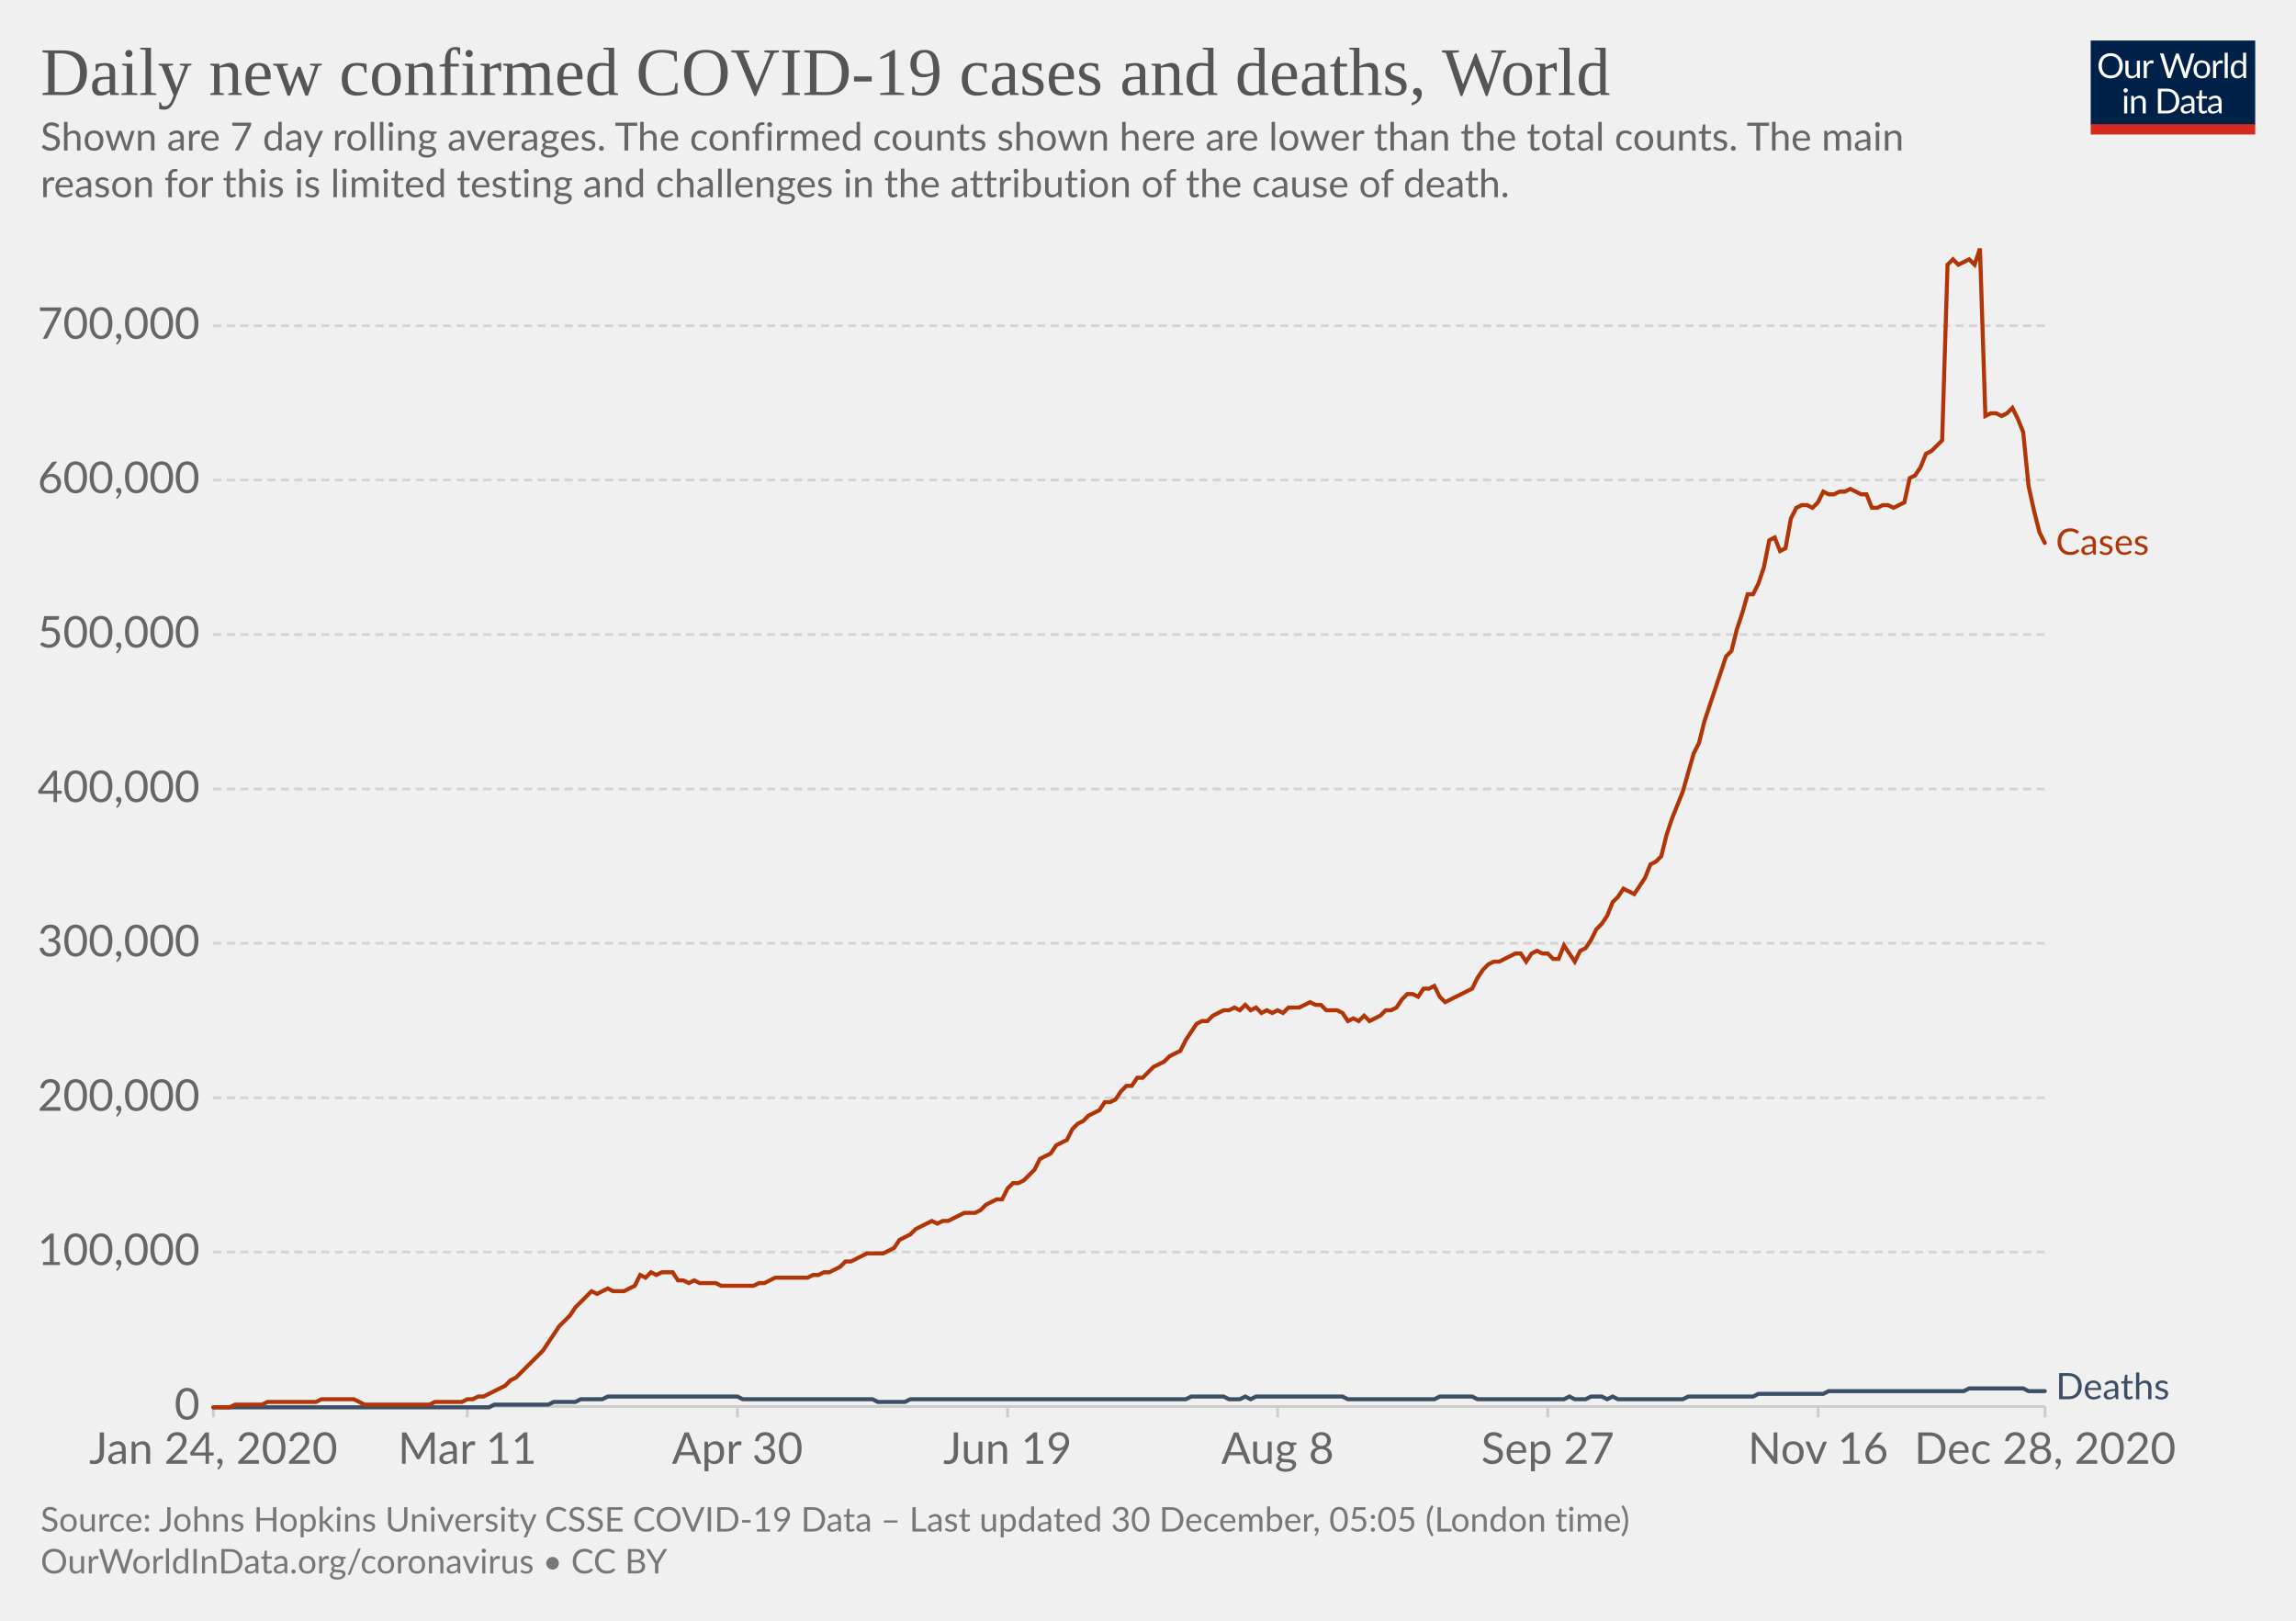
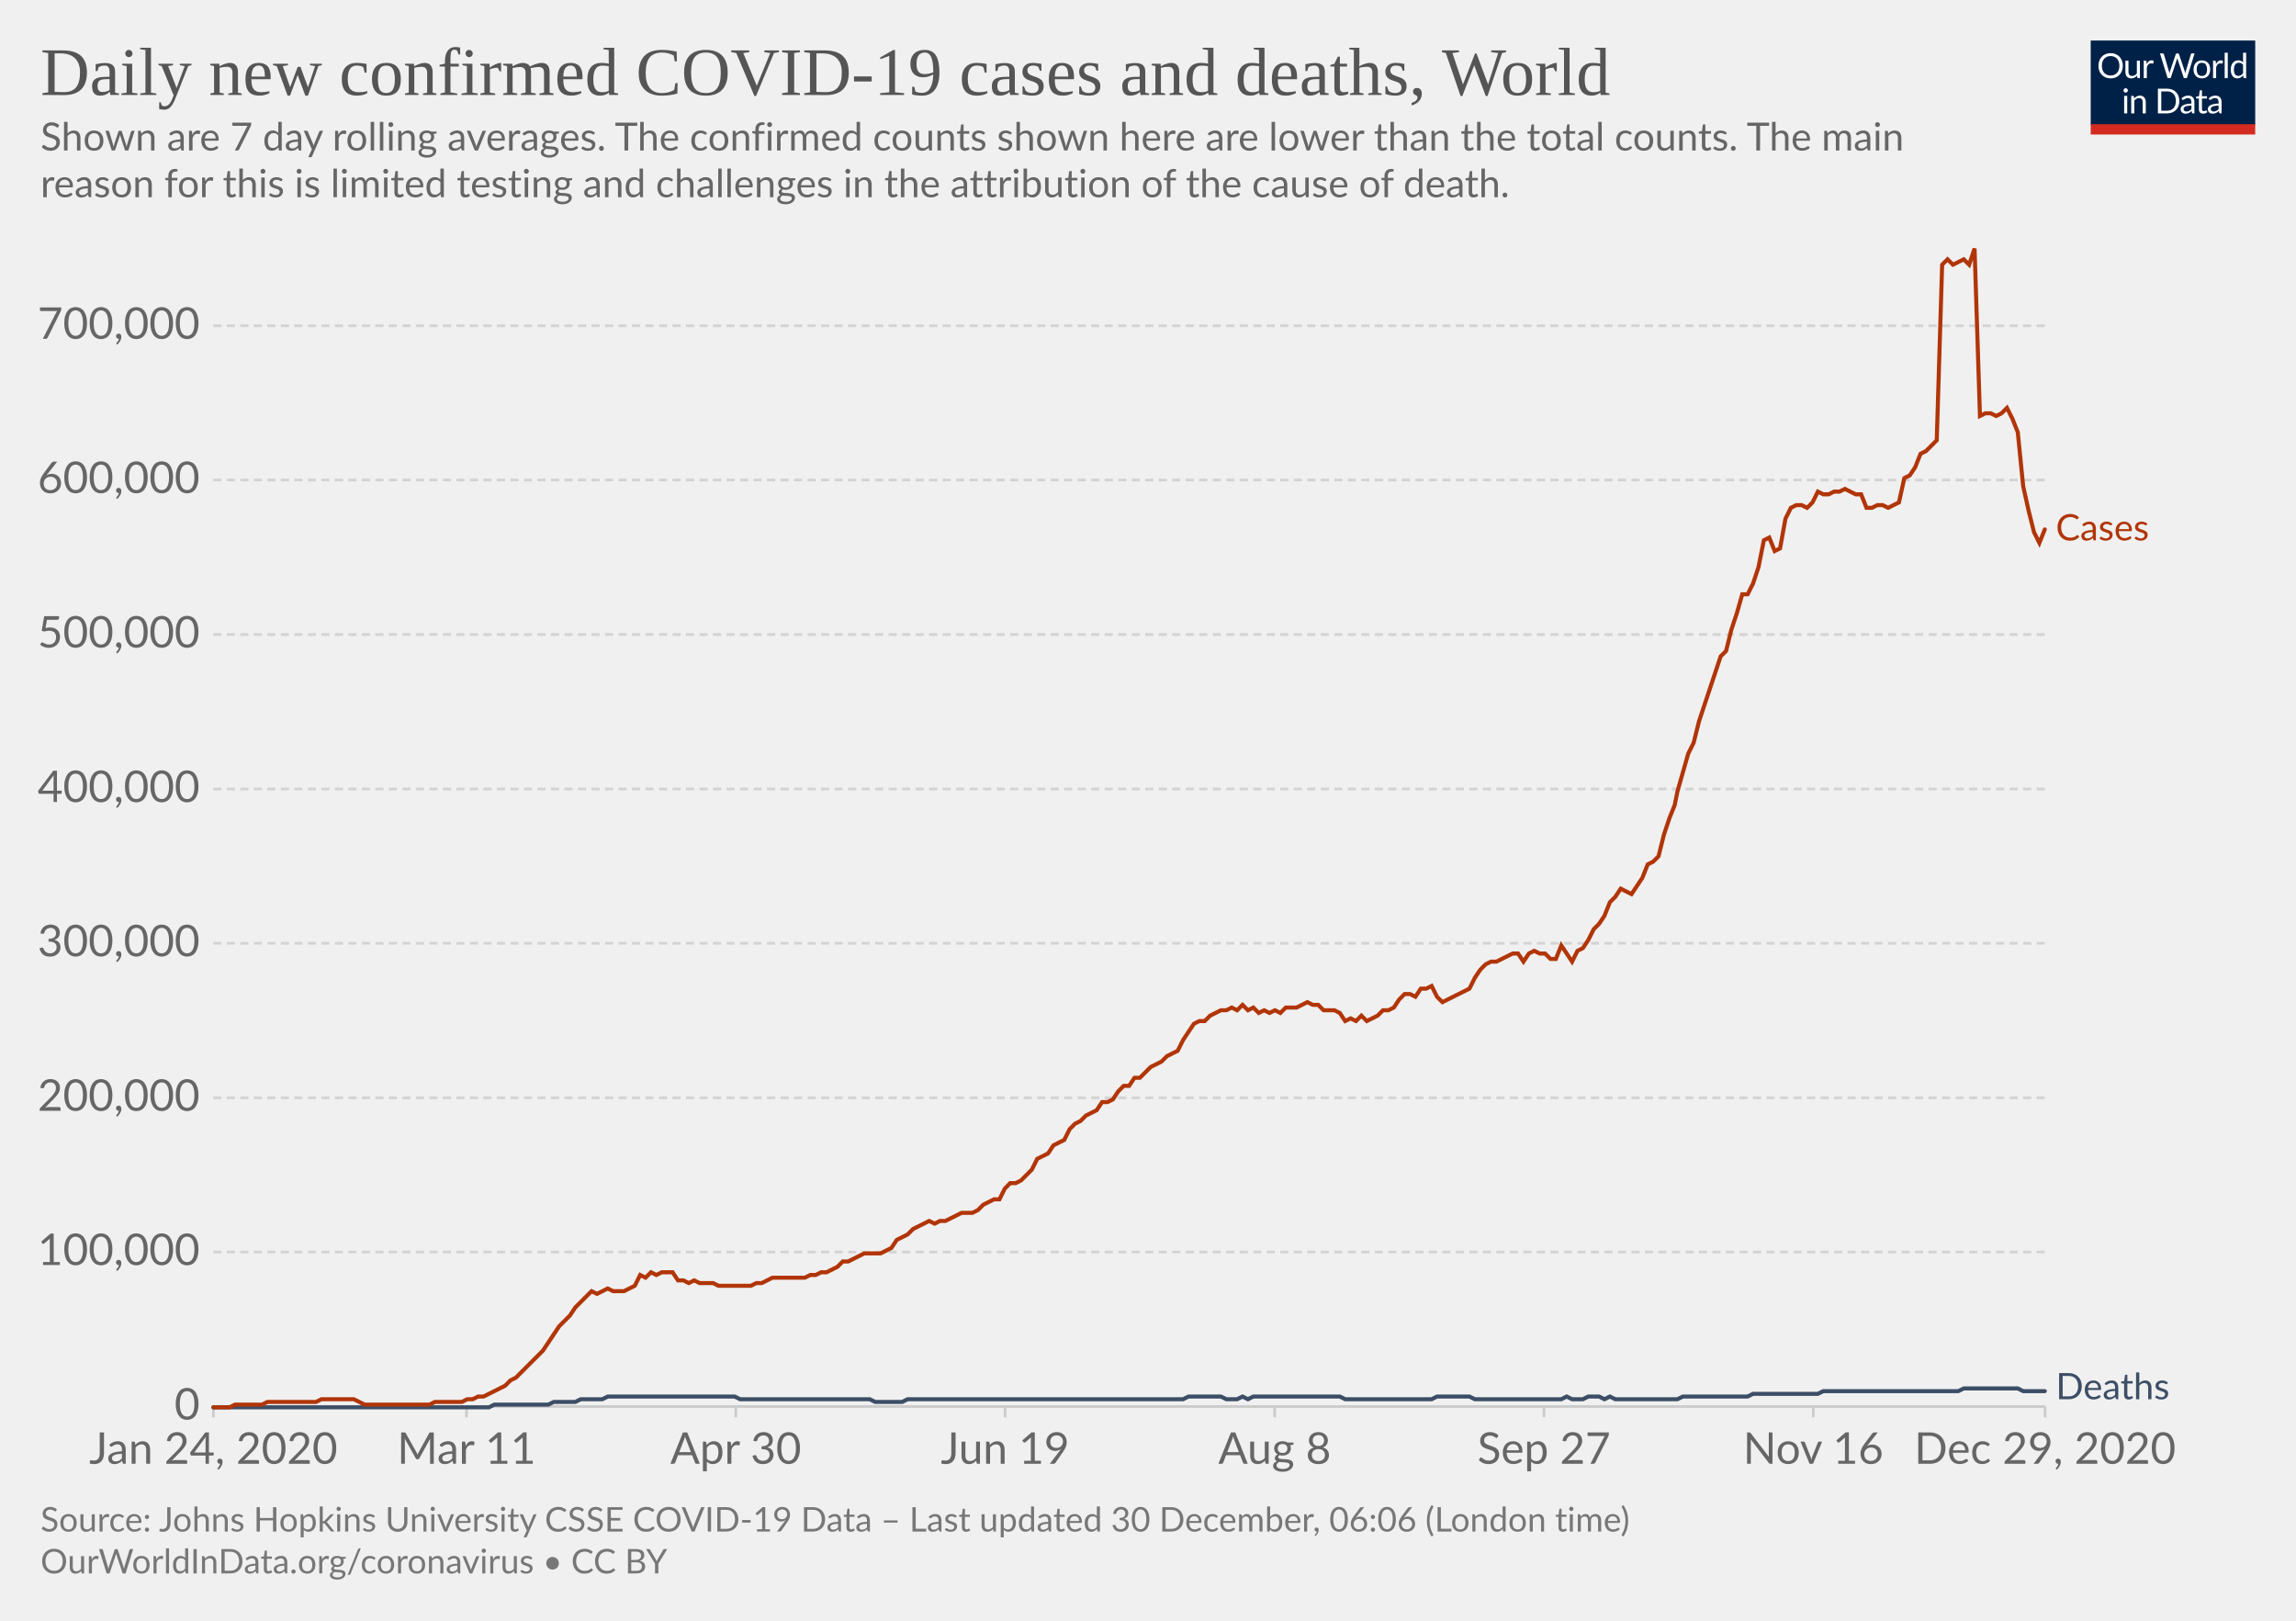
<svg xmlns="http://www.w3.org/2000/svg" version="1.1" style="background-color:#fff;-webkit-font-smoothing:antialiased" width="850" height="600" viewBox="0 0 850 600" font-family="Lato,'Helvetica Neue',Helvetica,Arial,sans-serif" font-size="18" text-rendering="optimizeLegibility">
  <g class="HeaderView">
    <g transform="matrix(.29 0 0 .29 774 15)">
      <svg width="210" height="120" viewBox="0 0 210 120" fill="none">
        <g clip-path="url(#clip0)">
          <path d="M0 0h210v107.89H0V0z" fill="#002147" />
          <path d="M40.98 32.25c0 2.36-.38 4.53-1.12 6.51a14.26 14.26 0 01-8.1 8.4c-1.9.78-4.02 1.17-6.34 1.17a16.6 16.6 0 01-6.33-1.17 14.31 14.31 0 01-8.08-8.4 18.29 18.29 0 01-1.12-6.51c0-2.36.38-4.53 1.12-6.5a14.32 14.32 0 018.07-8.44c1.92-.8 4.03-1.19 6.34-1.19 2.32 0 4.43.4 6.34 1.19 1.92.8 3.56 1.9 4.93 3.34a14.87 14.87 0 013.17 5.1 18.1 18.1 0 011.12 6.5zm-4.38 0c0-1.94-.26-3.68-.8-5.22a10.91 10.91 0 00-2.24-3.89 9.68 9.68 0 00-3.52-2.46 11.95 11.95 0 00-4.62-.86c-1.68 0-3.21.28-4.6.86a9.88 9.88 0 00-3.54 2.46 10.91 10.91 0 00-2.24 3.9c-.53 1.53-.8 3.27-.8 5.2 0 1.94.27 3.68.8 5.22a11.17 11.17 0 002.24 3.9 10.01 10.01 0 003.55 2.44c1.38.56 2.9.83 4.6.83 1.7 0 3.24-.27 4.61-.83a9.8 9.8 0 003.52-2.44 11.17 11.17 0 002.25-3.9c.53-1.54.8-3.28.8-5.21zm26.22-6.54V48H60.5c-.56 0-.9-.27-1.05-.81l-.31-2.4a12.45 12.45 0 01-3.26 2.6c-1.2.64-2.58.96-4.13.96-1.22 0-2.3-.2-3.24-.6a6.52 6.52 0 01-2.33-1.7 7.37 7.37 0 01-1.43-2.67c-.3-1.04-.46-2.2-.46-3.45V25.7h3.91v14.22c0 1.68.38 2.99 1.15 3.91.77.93 1.96 1.39 3.54 1.39 1.16 0 2.24-.27 3.23-.82a10.42 10.42 0 002.8-2.28V25.7h3.91zm8.61 4.47a9.94 9.94 0 012.6-3.56 5.64 5.64 0 013.76-1.3c.47 0 .92.05 1.34.15.44.1.83.27 1.17.49l-.3 2.92c-.09.37-.3.55-.66.55-.2 0-.5-.04-.9-.13a6.21 6.21 0 00-3.24.18c-.54.2-1.03.5-1.47.92-.42.4-.81.9-1.17 1.5-.33.58-.64 1.26-.92 2.02V48H67.7V25.71h2.25c.42 0 .72.08.88.25.16.16.27.44.33.83l.26 3.39zm61.16-13.7L122.75 48h-3.82l-7.99-24.05a21.95 21.95 0 01-.42-1.58 38.36 38.36 0 01-.44 1.58L102.05 48h-3.83L88.4 16.47h3.54c.38 0 .7.1.95.29.26.2.43.43.5.73l6.52 21.9c.1.4.2.83.28 1.28.1.46.2.94.29 1.46l.3-1.46c.12-.47.25-.9.38-1.27l7.41-21.91c.1-.25.26-.48.51-.69.27-.22.58-.33.95-.33h1.23c.38 0 .69.1.92.29.24.2.41.43.53.73l7.4 21.9a28.4 28.4 0 01.68 2.62 29.52 29.52 0 01.52-2.61l6.54-21.91c.07-.27.23-.5.48-.7.27-.21.58-.32.95-.32h3.32zm9.35 8.88c1.63 0 3.1.27 4.4.82a9.43 9.43 0 015.46 5.94c.5 1.4.74 2.98.74 4.73 0 1.76-.25 3.34-.74 4.75a9.43 9.43 0 01-5.46 5.92c-1.3.52-2.77.79-4.4.79-1.64 0-3.12-.27-4.44-.8a9.42 9.42 0 01-3.35-2.3c-.92-1-1.63-2.2-2.13-3.61-.49-1.41-.73-3-.73-4.75s.24-3.33.73-4.73c.5-1.43 1.2-2.64 2.13-3.63a9.4 9.4 0 013.35-2.31c1.32-.55 2.8-.82 4.44-.82zm0 19.89c2.2 0 3.84-.73 4.93-2.2 1.08-1.48 1.63-3.54 1.63-6.18 0-2.66-.55-4.72-1.63-6.2-1.09-1.49-2.73-2.23-4.93-2.23-1.12 0-2.09.2-2.93.57a5.7 5.7 0 00-2.06 1.65 7.5 7.5 0 00-1.24 2.67c-.26 1.04-.4 2.22-.4 3.54 0 2.64.55 4.7 1.64 6.18 1.1 1.47 2.76 2.2 4.99 2.2zm17.97-15.07a9.94 9.94 0 012.6-3.56 5.64 5.64 0 013.76-1.3c.47 0 .91.05 1.34.15.44.1.83.27 1.16.49l-.28 2.92c-.09.37-.31.55-.66.55-.2 0-.5-.04-.9-.13a6.2 6.2 0 00-3.24.18c-.54.2-1.03.5-1.47.92-.43.4-.82.9-1.17 1.5a13.1 13.1 0 00-.92 2.02V48h-3.94V25.71h2.24c.43 0 .72.08.88.25.17.16.28.44.33.83l.27 3.39zm15.04-14.59V48h-3.92V15.6h3.92zm19.55 15.43a6.22 6.22 0 00-2.38-2.05 6.7 6.7 0 00-2.86-.6c-2.07 0-3.66.75-4.77 2.23-1.12 1.48-1.68 3.6-1.68 6.33 0 1.46.13 2.7.38 3.74a7.29 7.29 0 001.1 2.56 4.35 4.35 0 001.78 1.45c.7.3 1.5.46 2.4.46 1.29 0 2.41-.3 3.36-.88a9.6 9.6 0 002.67-2.49V31.02zm3.91-15.43V48h-2.33c-.56 0-.9-.27-1.06-.81l-.35-2.71a12.13 12.13 0 01-3.25 2.77 8.28 8.28 0 01-4.23 1.06 7.31 7.31 0 01-6.14-2.9c-.73-.96-1.3-2.15-1.69-3.57a18.35 18.35 0 01.07-9.48 11.29 11.29 0 011.89-3.7 8.7 8.7 0 017.06-3.34 7.96 7.96 0 016.12 2.62V15.59h3.91zM46.61 70.71V93H42.7V70.71h3.91zm.84-7c0 .39-.08.75-.24 1.09a2.81 2.81 0 01-1.52 1.47 2.67 2.67 0 01-2.16 0 2.9 2.9 0 01-1.45-1.47 2.67 2.67 0 010-2.16c.15-.35.35-.65.6-.9.25-.27.53-.47.85-.62a2.67 2.67 0 012.16 0c.35.15.65.35.9.62.27.25.47.55.62.9.16.34.24.7.24 1.08zm7.97 10.24c.49-.54 1-1.04 1.54-1.48a9.85 9.85 0 013.66-1.84 8.96 8.96 0 015.43.35c.94.4 1.72.97 2.33 1.71a7.36 7.36 0 011.43 2.67c.32 1.04.49 2.19.49 3.45V93h-3.94V78.81c0-1.69-.4-3-1.17-3.92-.76-.93-1.93-1.4-3.5-1.4a6.6 6.6 0 00-3.25.83c-1 .56-1.92 1.31-2.77 2.27V93h-3.94V70.71h2.35c.56 0 .9.28 1.04.82l.3 2.42zm57.7 3.3c0 2.36-.37 4.5-1.11 6.44a14.3 14.3 0 01-3.17 4.98 14.1 14.1 0 01-4.93 3.2c-1.9.76-4.02 1.13-6.33 1.13H85.8V61.47h11.77c2.31 0 4.42.39 6.33 1.15a13.8 13.8 0 018.1 8.18 17.75 17.75 0 011.12 6.45zm-4.37 0c0-1.94-.26-3.67-.8-5.2a10.94 10.94 0 00-2.23-3.87 9.57 9.57 0 00-3.53-2.42 12.23 12.23 0 00-4.61-.83h-7.5v24.62h7.5c1.7 0 3.24-.28 4.61-.84a9.7 9.7 0 003.53-2.4 10.94 10.94 0 002.24-3.87c.53-1.53.8-3.26.8-5.2zm19.8 5.72c-1.8.06-3.34.2-4.62.44-1.26.22-2.3.51-3.1.88-.8.36-1.37.8-1.74 1.3-.35.5-.53 1.05-.53 1.67 0 .58.1 1.1.3 1.52a3 3 0 00.76 1.05c.34.27.73.46 1.17.6.45.11.94.17 1.45.17a7.28 7.28 0 003.5-.81 11.95 11.95 0 002.82-2.2v-4.62zm-12.65-9.11a12.73 12.73 0 013.98-2.66c1.43-.59 3-.88 4.73-.88 1.25 0 2.36.2 3.33.61a6.81 6.81 0 013.94 4.38c.33 1.04.5 2.19.5 3.43V93h-1.74a1.8 1.8 0 01-.88-.18c-.2-.13-.36-.38-.48-.74l-.44-2.12c-.59.55-1.16 1.03-1.72 1.46a9.48 9.48 0 01-3.74 1.7c-.69.15-1.46.23-2.3.23-.87 0-1.69-.12-2.45-.35a5.34 5.34 0 01-3.34-2.93 6.64 6.64 0 01-.49-2.64c0-.88.25-1.72.73-2.53a6.33 6.33 0 012.35-2.17c1.09-.63 2.5-1.15 4.25-1.54 1.75-.41 3.89-.65 6.42-.7v-1.75c0-1.73-.37-3.03-1.12-3.91-.75-.9-1.84-1.34-3.28-1.34-.97 0-1.78.12-2.44.37-.64.23-1.2.5-1.7.81l-1.23.82c-.33.23-.67.35-1 .35-.27 0-.5-.07-.69-.2a2.1 2.1 0 01-.48-.53l-.7-1.25zm27.67 19.5c-1.76 0-3.12-.5-4.07-1.48-.94-.98-1.41-2.4-1.41-4.25V74h-2.68a.9.9 0 01-.6-.2c-.16-.14-.24-.36-.24-.66v-1.56l3.65-.46.9-6.89a.9.9 0 01.29-.52.88.88 0 01.62-.22H142v7.67h6.44V74H142v13.38c0 .94.22 1.63.68 2.09.45.45 1.04.68 1.76.68a3.21 3.21 0 001.85-.53l.55-.35c.16-.12.3-.18.41-.18.2 0 .4.13.55.38l1.15 1.87a7.45 7.45 0 01-2.44 1.5c-.96.35-1.94.52-2.95.52zm19.68-10.4c-1.8.07-3.34.21-4.62.45-1.26.22-2.3.51-3.1.88-.8.36-1.37.8-1.74 1.3-.35.5-.53 1.05-.53 1.67 0 .58.1 1.1.3 1.52.18.42.44.77.76 1.05.34.27.73.46 1.17.6.45.11.94.17 1.45.17a7.3 7.3 0 003.5-.81 12.04 12.04 0 002.82-2.2v-4.62zm-12.65-9.1a12.72 12.72 0 013.99-2.66c1.42-.59 3-.88 4.72-.88 1.25 0 2.36.2 3.33.61a6.81 6.81 0 013.94 4.38c.33 1.04.5 2.19.5 3.43V93h-1.74a1.8 1.8 0 01-.88-.18c-.2-.13-.36-.38-.48-.74l-.44-2.12c-.59.55-1.16 1.03-1.72 1.46a9.48 9.48 0 01-3.74 1.7c-.69.15-1.46.23-2.3.23-.87 0-1.69-.12-2.45-.35a5.33 5.33 0 01-3.34-2.93 6.62 6.62 0 01-.49-2.64c0-.88.25-1.72.73-2.53a6.33 6.33 0 012.35-2.17c1.09-.63 2.5-1.15 4.25-1.54a31.2 31.2 0 016.42-.7v-1.75c0-1.73-.37-3.03-1.12-3.91-.75-.9-1.84-1.34-3.28-1.34-.97 0-1.78.12-2.44.37-.64.23-1.2.5-1.7.81-.46.3-.87.57-1.22.82-.34.23-.68.35-1.02.35-.26 0-.49-.07-.68-.2a1.88 1.88 0 01-.48-.53l-.7-1.25z" fill="#fff" />
          <path fill="#D42B21" d="M0 106.79h210V120H0z" />
        </g>
        <defs>
          <clipPath id="clip0">
            <path fill="#fff" d="M0 0h210v120H0z" />
          </clipPath>
        </defs>
      </svg>
    </g>
    <a href="https://ourworldindata.org/grapher/daily-covid-cases-deaths-7-day-ra?time=2020-01-02..latest" target="_blank" rel="noopener" font-family="&quot;Playfair Display&quot;,Georgia,&quot;Times New Roman&quot;,serif">
      <text font-size="25.2" x="15" y="35.2" fill="#555">
        <tspan x="15" y="35.16">Daily new confirmed COVID-19 cases and deaths, World</tspan>
      </text>
    </a>
    <text font-size="14.4" x="15" y="55.7" fill="#666">
      <tspan x="15" y="55.72">Shown are 7 day rolling averages. The confirmed counts shown here are lower than the total counts. The main</tspan>
      <tspan x="15" y="73">reason for this is limited testing and challenges in the attribution of the cause of death.</tspan>
    </text>
  </g>
  <g class="LineChart">
    <defs>
      <clipPath id="a">
        <path d="M68.97 0h830v899.4h-830z" />
      </clipPath>
    </defs>
    <g class="DualAxisView">
      <g class="HorizontalAxis">
-         <path stroke="#ccc" d="M79 520.7v4M173 520.7v4M273 520.7v4M373 520.7v4M473 520.7v4M573 520.7v4M673.1 520.7v4M757.1 520.7v4" />
+         <path stroke="#ccc" d="M79 520.7v4M172.7 520.7v4M272.4 520.7v4M372.1 520.7v4M471.9 520.7v4M571.6 520.7v4M671.3 520.7v4M757.1 520.7v4" />
        <text x="79" y="541.9" fill="#666" text-anchor="middle" font-size="16.2">Jan 24, 2020</text>
-         <text x="173" y="541.9" fill="#666" text-anchor="middle" font-size="16.2">Mar 11</text>
-         <text x="273" y="541.9" fill="#666" text-anchor="middle" font-size="16.2">Apr 30</text>
-         <text x="373" y="541.9" fill="#666" text-anchor="middle" font-size="16.2">Jun 19</text>
-         <text x="473" y="541.9" fill="#666" text-anchor="middle" font-size="16.2">Aug 8</text>
-         <text x="573" y="541.9" fill="#666" text-anchor="middle" font-size="16.2">Sep 27</text>
-         <text x="673.1" y="541.9" fill="#666" text-anchor="middle" font-size="16.2">Nov 16</text>
-         <text x="757.1" y="541.9" fill="#666" text-anchor="middle" font-size="16.2">Dec 28, 2020</text>
+         <text x="172.7" y="541.9" fill="#666" text-anchor="middle" font-size="16.2">Mar 11</text>
+         <text x="272.4" y="541.9" fill="#666" text-anchor="middle" font-size="16.2">Apr 30</text>
+         <text x="372.1" y="541.9" fill="#666" text-anchor="middle" font-size="16.2">Jun 19</text>
+         <text x="471.9" y="541.9" fill="#666" text-anchor="middle" font-size="16.2">Aug 8</text>
+         <text x="571.6" y="541.9" fill="#666" text-anchor="middle" font-size="16.2">Sep 27</text>
+         <text x="671.3" y="541.9" fill="#666" text-anchor="middle" font-size="16.2">Nov 16</text>
+         <text x="757.1" y="541.9" fill="#666" text-anchor="middle" font-size="16.2">Dec 29, 2020</text>
      </g>
      <g class="VerticalAxis" fill="#666" dominant-baseline="middle" text-anchor="end" font-size="16.2">
        <text x="73.97" y="520.7">0</text>
        <text x="73.97" y="463.5">100,000</text>
        <text x="73.97" y="406.4">200,000</text>
        <text x="73.97" y="349.2">300,000</text>
        <text x="73.97" y="292.1">400,000</text>
        <text x="73.97" y="234.9">500,000</text>
        <text x="73.97" y="177.7">600,000</text>
        <text x="73.97" y="120.6">700,000</text>
      </g>
      <g class="AxisGridLines horizontalLines">
        <path stroke="#ccc" d="M78.97 520.7h678.1" />
        <path stroke="#d3d3d3" stroke-dasharray="3,2" d="M78.97 463.5h678.1M78.97 406.4h678.1M78.97 349.2h678.1M78.97 292.1h678.1M78.97 234.9h678.1M78.97 177.7h678.1M78.97 120.6h678.1" />
      </g>
    </g>
    <g clip-path="url(#a)">
      <g class="LineLabels" cursor="default">
        <g class="legendMark">
-           <text font-size="13.5" x="761.1" y="205.4" fill="#B13507">
-             <tspan x="761.07" y="205.35">Cases</tspan>
+           <text font-size="13.5" x="761.1" y="200.1" fill="#B13507">
+             <tspan x="761.07" y="200.05">Cases</tspan>
          </text>
        </g>
        <g class="legendMark">
          <text font-size="13.5" x="761.1" y="518" fill="#3C4E66">
            <tspan x="761.07" y="518">Deaths</tspan>
          </text>
        </g>
      </g>
      <g class="Lines">
        <g class="key-World_0">
-           <path stroke="#3C4E66" stroke-linecap="round" d="M79 521h102l2-1h20l2-1h8l2-1h8l2-1h48l2 1h48l2 1h10l2-1h102l2-1h12l2 1h4l2-1 2 1 2-1h32l2 1h32l2-1h12l2 1h32l2-1 2 1h4l2-1h4l2 1 2-1 2 1h24l2-1h24l2-1h24l2-1h50l2-1h20l2 1h6" fill="none" stroke-width="1.5" />
+           <path stroke="#3C4E66" stroke-linecap="round" d="M79 521h102l2-1h20l2-1h8l2-1h8l2-1h47l2 1h48l2 1h10l2-1h102l2-1h12l2 1h4l2-1 2 1 2-1h32l2 1h32l2-1h12l2 1h32l2-1 2 1h4l2-1h4l2 1 2-1 2 1h23l2-1h24l2-1h24l2-1h50l2-1h20l2 1h8" fill="none" stroke-width="1.5" />
        </g>
        <g class="key-World_1">
-           <path stroke="#B13507" stroke-linecap="round" d="M79 521h6l2-1h10l2-1h18l2-1h12l2 1 2 1h24l2-1h10l2-1h2l2-1h2l2-1 2-1 2-1 2-1 2-2 2-1 2-2 2-2 2-2 2-2 2-2 2-3 2-3 2-3 2-2 2-2 2-3 2-2 2-2 2-2 2 1 2-1 2-1 2 1h4l2-1 2-1 2-4 2 1 2-2 2 1 2-1h4l2 3h2l2 1 2-1 2 1h6l2 1h12l2-1h2l2-1 2-1h12l2-1h2l2-1h2l2-1 2-1 2-2h2l2-1 2-1 2-1h6l2-1 2-1 2-3 2-1 2-1 2-2 2-1 2-1 2-1 2 1 2-1h2l2-1 2-1 2-1h4l2-1 2-2 2-1 2-1h2l2-4 2-2h2l2-1 2-2 2-2 2-4 2-1 2-1 2-3 2-1 2-1 2-4 2-2 2-1 2-2 2-1 2-1 2-3h2l2-1 2-3 2-2h2l2-3h2l2-2 2-2 2-1 2-1 2-2 2-1 2-1 2-4 2-3 2-3 2-1h2l2-2 2-1 2-1h2l2-1 2 1 2-2 2 2 2-1 2 2 2-1 2 1 2-1 2 1 2-2h4l2-1 2-1 2 1h2l2 2h4l2 1 2 3 2-1 2 1 2-2 2 2 2-1 2-1 2-2h2l2-1 2-3 2-2h2l2 1 2-3h2l2-1 2 4 2 2 2-1 2-1 2-1 2-1 2-1 2-4 2-3 2-2 2-1h2l2-1 2-1 2-1h2l2 3 2-3 2-1 2 1h2l2 2h2l2-5 2 3 2 3 2-4 2-1 2-3 2-4 2-2 2-3 2-5 2-2 2-3 2 1 2 1 2-3 2-3 2-5 2-1 2-2 2-8 2-6 2-5 2-5 2-7 2-7 2-4 2-8 2-6 2-6 2-6 2-6 2-2 2-8 2-6 2-7h2l2-4 2-6 2-10 2-1 2 5 2-1 2-11 2-4 2-1h2l2 1 2-2 2-4 2 1h2l2-1h2l2-1 2 1 2 1h2l2 5h2l2-1h2l2 1 2-1 2-1 2-9 2-1 2-3 2-5 2-1 2-2 2-2 2-65 2-2 2 2 2-1 2-1 2 2 2-6 2 62 2-1h2l2 1 2-1 2-2 2 4 2 5 2 20 2 9 2 8 2 4" fill="none" stroke-width="1.5" />
+           <path stroke="#B13507" stroke-linecap="round" d="M79 521h6l2-1h10l2-1h18l2-1h12l2 1 2 1h24l2-1h10l2-1h2l2-1h2l2-1 2-1 2-1 2-1 2-2 2-1 2-2 2-2 2-2 2-2 2-2 2-3 2-3 2-3 2-2 2-2 2-3 2-2 2-2 2-2 2 1 2-1 2-1 2 1h4l2-1 2-1 2-4 2 1 2-2 2 1 2-1h4l2 3h2l2 1 2-1 2 1h5l2 1h12l2-1h2l2-1 2-1h12l2-1h2l2-1h2l2-1 2-1 2-2h2l2-1 2-1 2-1h6l2-1 2-1 2-3 2-1 2-1 2-2 2-1 2-1 2-1 2 1 2-1h2l2-1 2-1 2-1h4l2-1 2-2 2-1 2-1h2l2-4 2-2h2l2-1 2-2 2-2 2-4 2-1 2-1 2-3 2-1 2-1 2-4 2-2 2-1 2-2 2-1 2-1 2-3h2l2-1 2-3 2-2h2l2-3h2l2-2 2-2 2-1 2-1 2-2 2-1 2-1 2-4 2-3 2-3 2-1h2l2-2 2-1 2-1h2l2-1 2 1 2-2 2 2 2-1 2 2 2-1 2 1 2-1 2 1 2-2h4l2-1 2-1 2 1h2l2 2h4l2 1 2 3 2-1 2 1 2-2 2 2 2-1 2-1 2-2h2l2-1 2-3 2-2h2l2 1 2-3h2l2-1 2 4 2 2 2-1 2-1 2-1 2-1 2-1 2-4 2-3 2-2 2-1h2l2-1 2-1 2-1h2l2 3 2-3 2-1 2 1h2l2 2h2l2-5 2 3 2 3 2-4 2-1 2-3 2-4 2-2 2-3 2-5 2-2 2-3 2 1 2 1 2-3 2-3 2-5 2-1 2-2 2-8 2-6 2-5 1-5 2-7 2-7 2-4 2-8 2-6 2-6 2-6 2-6 2-2 2-8 2-6 2-7h2l2-4 2-6 2-10 2-1 2 5 2-1 2-11 2-4 2-1h2l2 1 2-2 2-4 2 1h2l2-1h2l2-1 2 1 2 1h2l2 5h2l2-1h2l2 1 2-1 2-1 2-9 2-1 2-3 2-5 2-1 2-2 2-2 2-65 2-2 2 2 2-1 2-1 2 2 2-6 2 62 2-1h2l2 1 2-1 2-2 2 4 2 5 2 20 2 9 2 8 2 4 2-5" fill="none" stroke-width="1.5" />
        </g>
      </g>
    </g>
  </g>
  <g class="SourcesFooter" fill="#777">
    <g class="clickable" fill="#777">
      <text font-size="12.6" x="15" y="567">
-         <tspan x="15" y="566.98">Source: Johns Hopkins University CSSE COVID-19 Data – Last updated 30 December, 05:05 (London time)</tspan>
+         <tspan x="15" y="566.98">Source: Johns Hopkins University CSSE COVID-19 Data – Last updated 30 December, 06:06 (London time)</tspan>
      </text>
    </g>
    <text font-size="12.6" x="15" y="582.5">
      <tspan x="15" y="582.48">
        <a target="_blank" href="https://ourworldindata.org/coronavirus" fill="#777">OurWorldInData.org/coronavirus</a> • <a class="cclogo" href="http://creativecommons.org/licenses/by/4.0/deed.en_US" target="_blank" fill="#777">CC BY</a>
      </tspan>
    </text>
  </g>
</svg>
